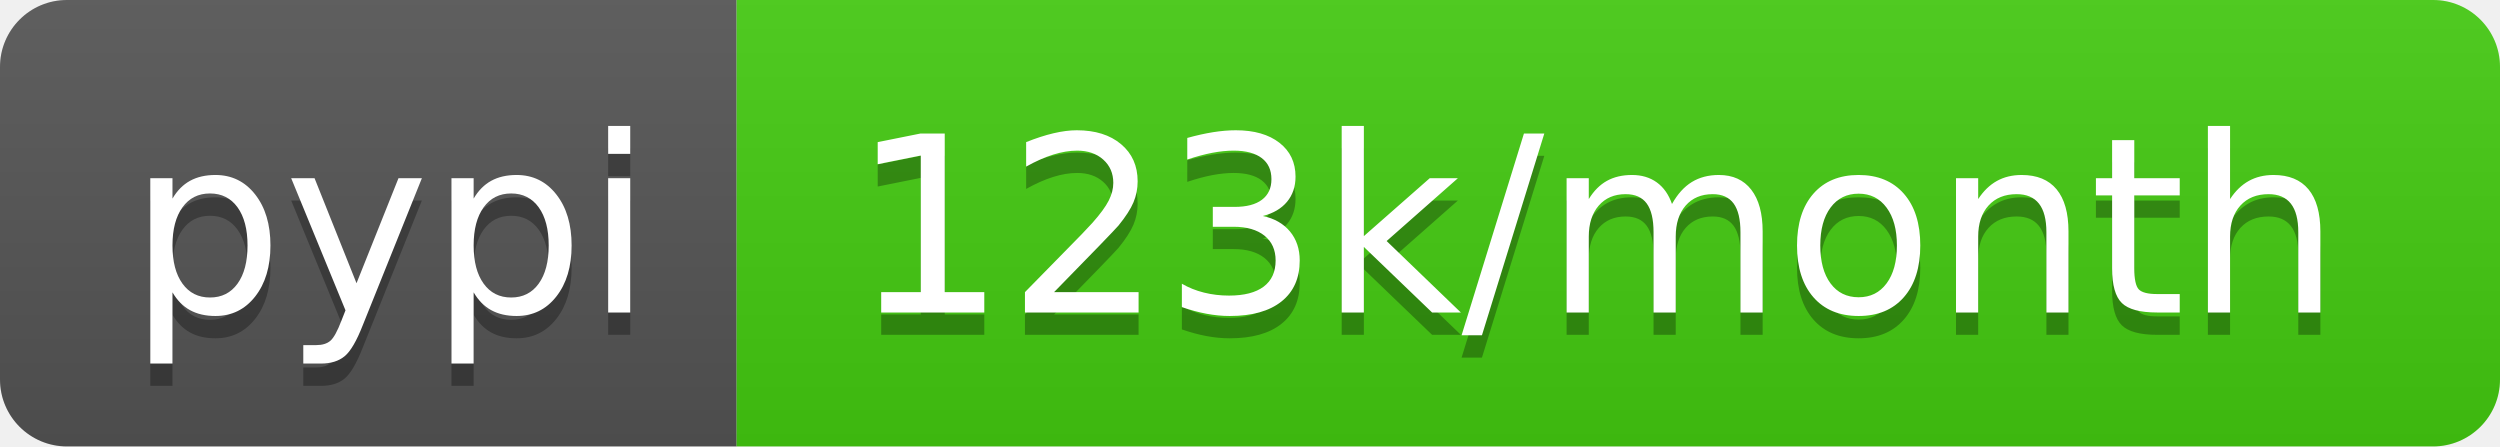
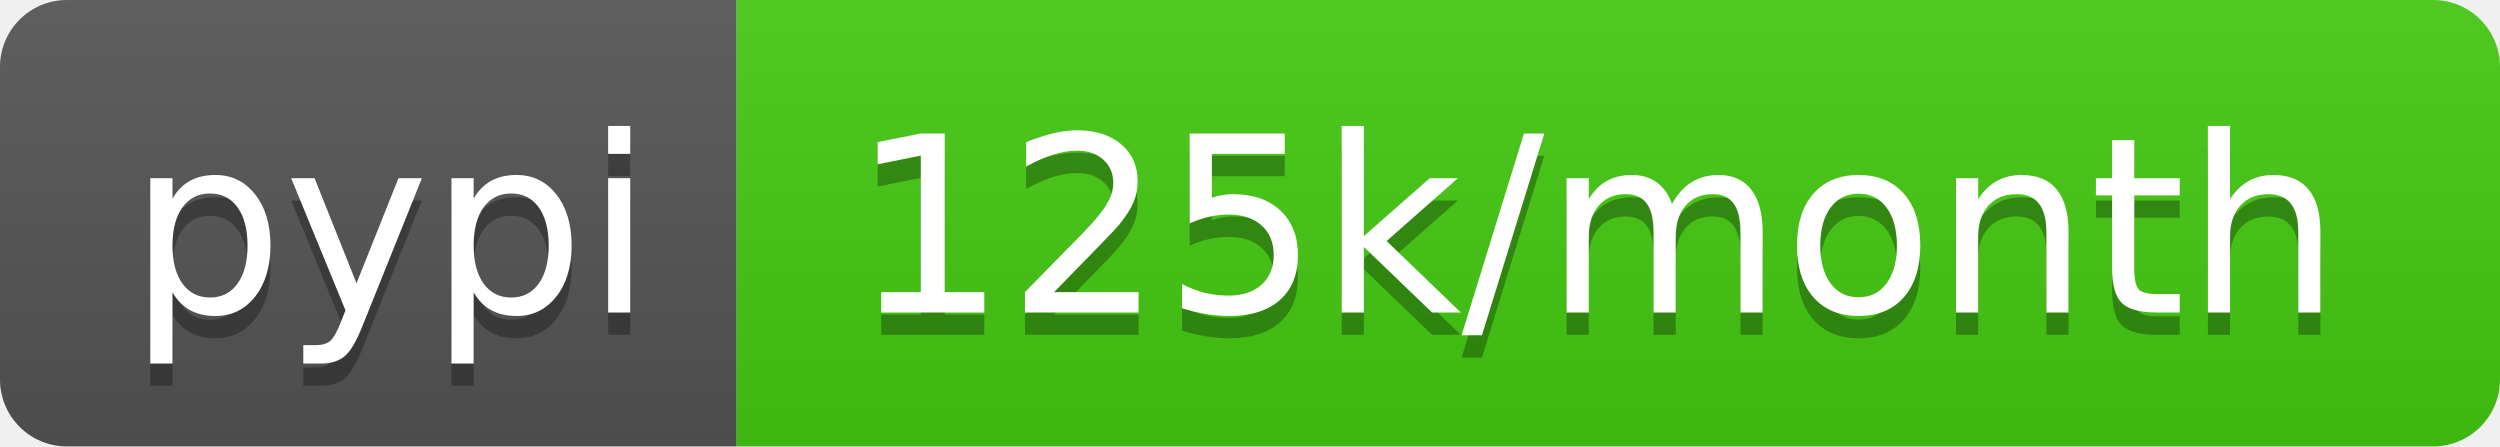
- <svg xmlns="http://www.w3.org/2000/svg" width="112" height="20" role="img" aria-label="pypi: 123k/month">
+ <svg xmlns="http://www.w3.org/2000/svg" width="112" height="20" role="img" aria-label="pypi: 125k/month">
  <linearGradient id="s" x2="0" y2="100%">
    <stop offset="0" stop-color="#bbb" stop-opacity=".1" />
    <stop offset="1" stop-opacity=".1" />
  </linearGradient>
  <clipPath id="r">
    <rect width="112" height="20" rx="3" fill="#fff" />
  </clipPath>
  <g clip-path="url(#r)">
    <rect width="33" height="20" fill="#555" />
    <rect x="33" width="79" height="20" fill="#4c1" />
    <rect width="112" height="20" fill="url(#s)" />
  </g>
  <g fill="#fff" text-anchor="middle" font-family="Verdana,Geneva,DejaVu Sans,sans-serif" text-rendering="geometricPrecision" font-size="110">
    <text aria-hidden="true" x="175" y="150" fill="#010101" fill-opacity=".3" transform="scale(.1)" textLength="230">pypi</text>
    <text x="175" y="140" transform="scale(.1)" fill="#fff" textLength="230">pypi</text>
-     <text aria-hidden="true" x="715" y="150" fill="#010101" fill-opacity=".3" transform="scale(.1)" textLength="690">123k/month</text>
-     <text x="715" y="140" transform="scale(.1)" fill="#fff" textLength="690">123k/month</text>
+     <text aria-hidden="true" x="715" y="150" fill="#010101" fill-opacity=".3" transform="scale(.1)" textLength="690">125k/month</text>
+     <text x="715" y="140" transform="scale(.1)" fill="#fff" textLength="690">125k/month</text>
  </g>
</svg>
